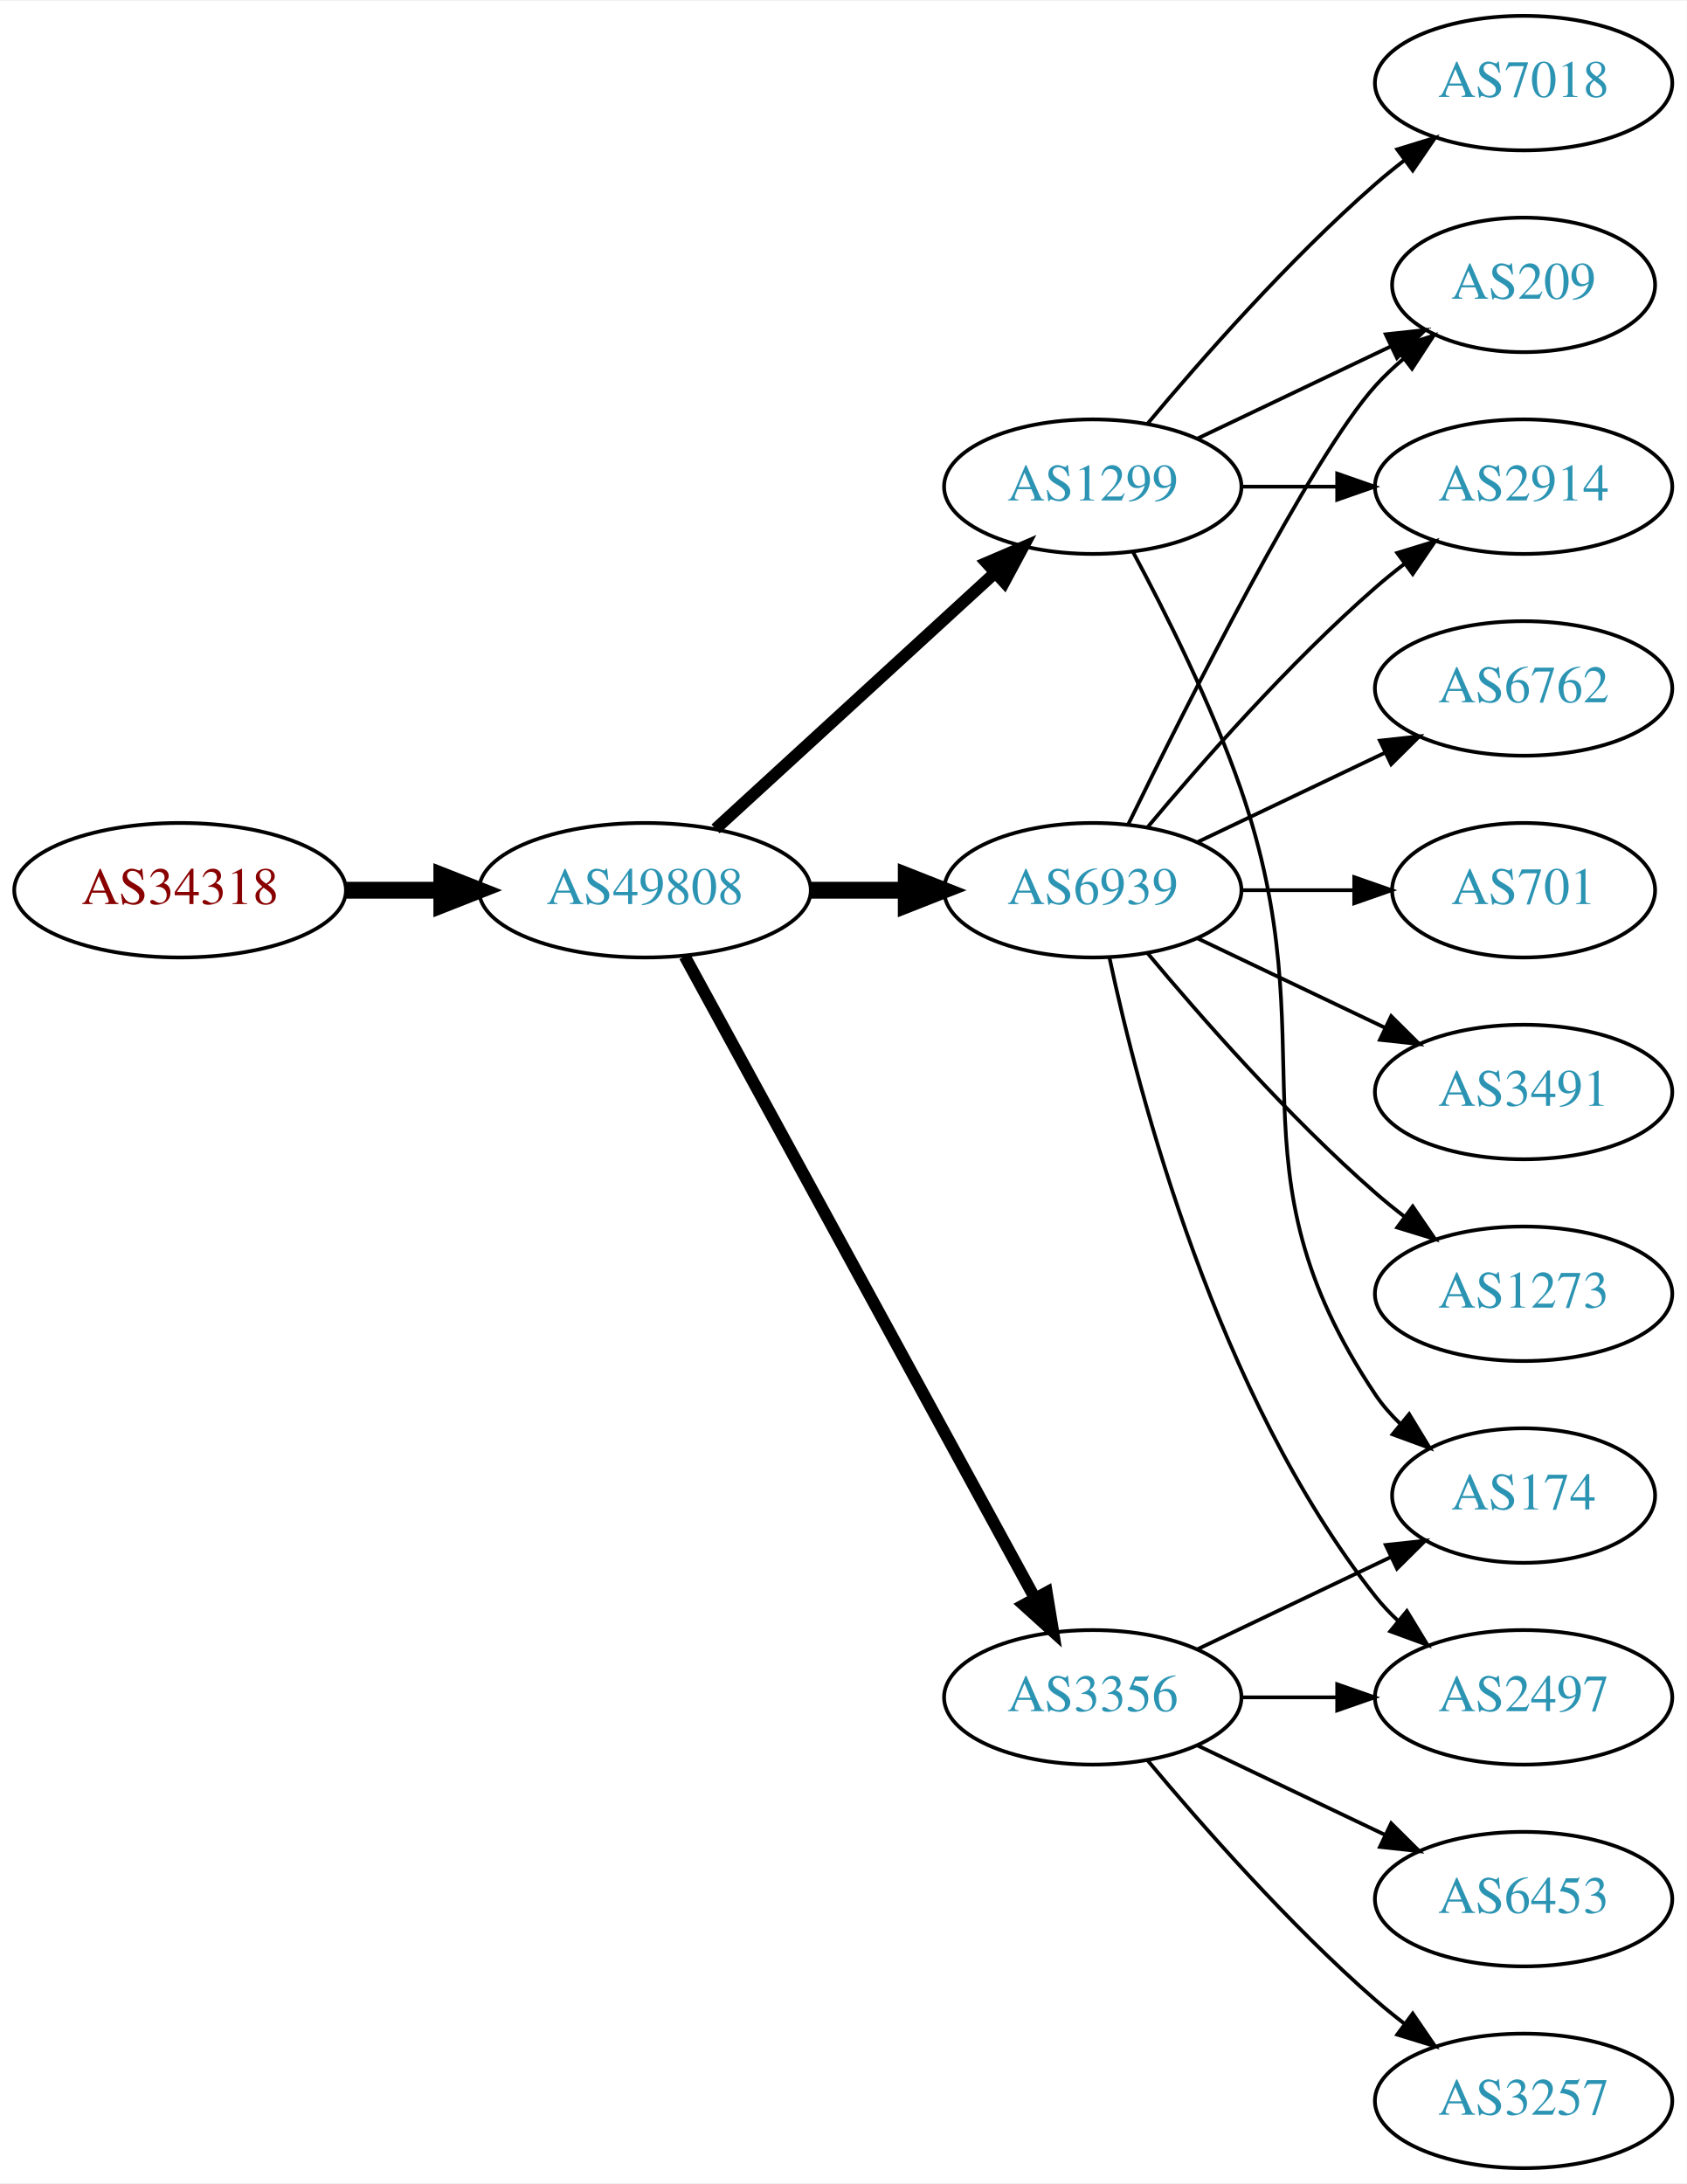
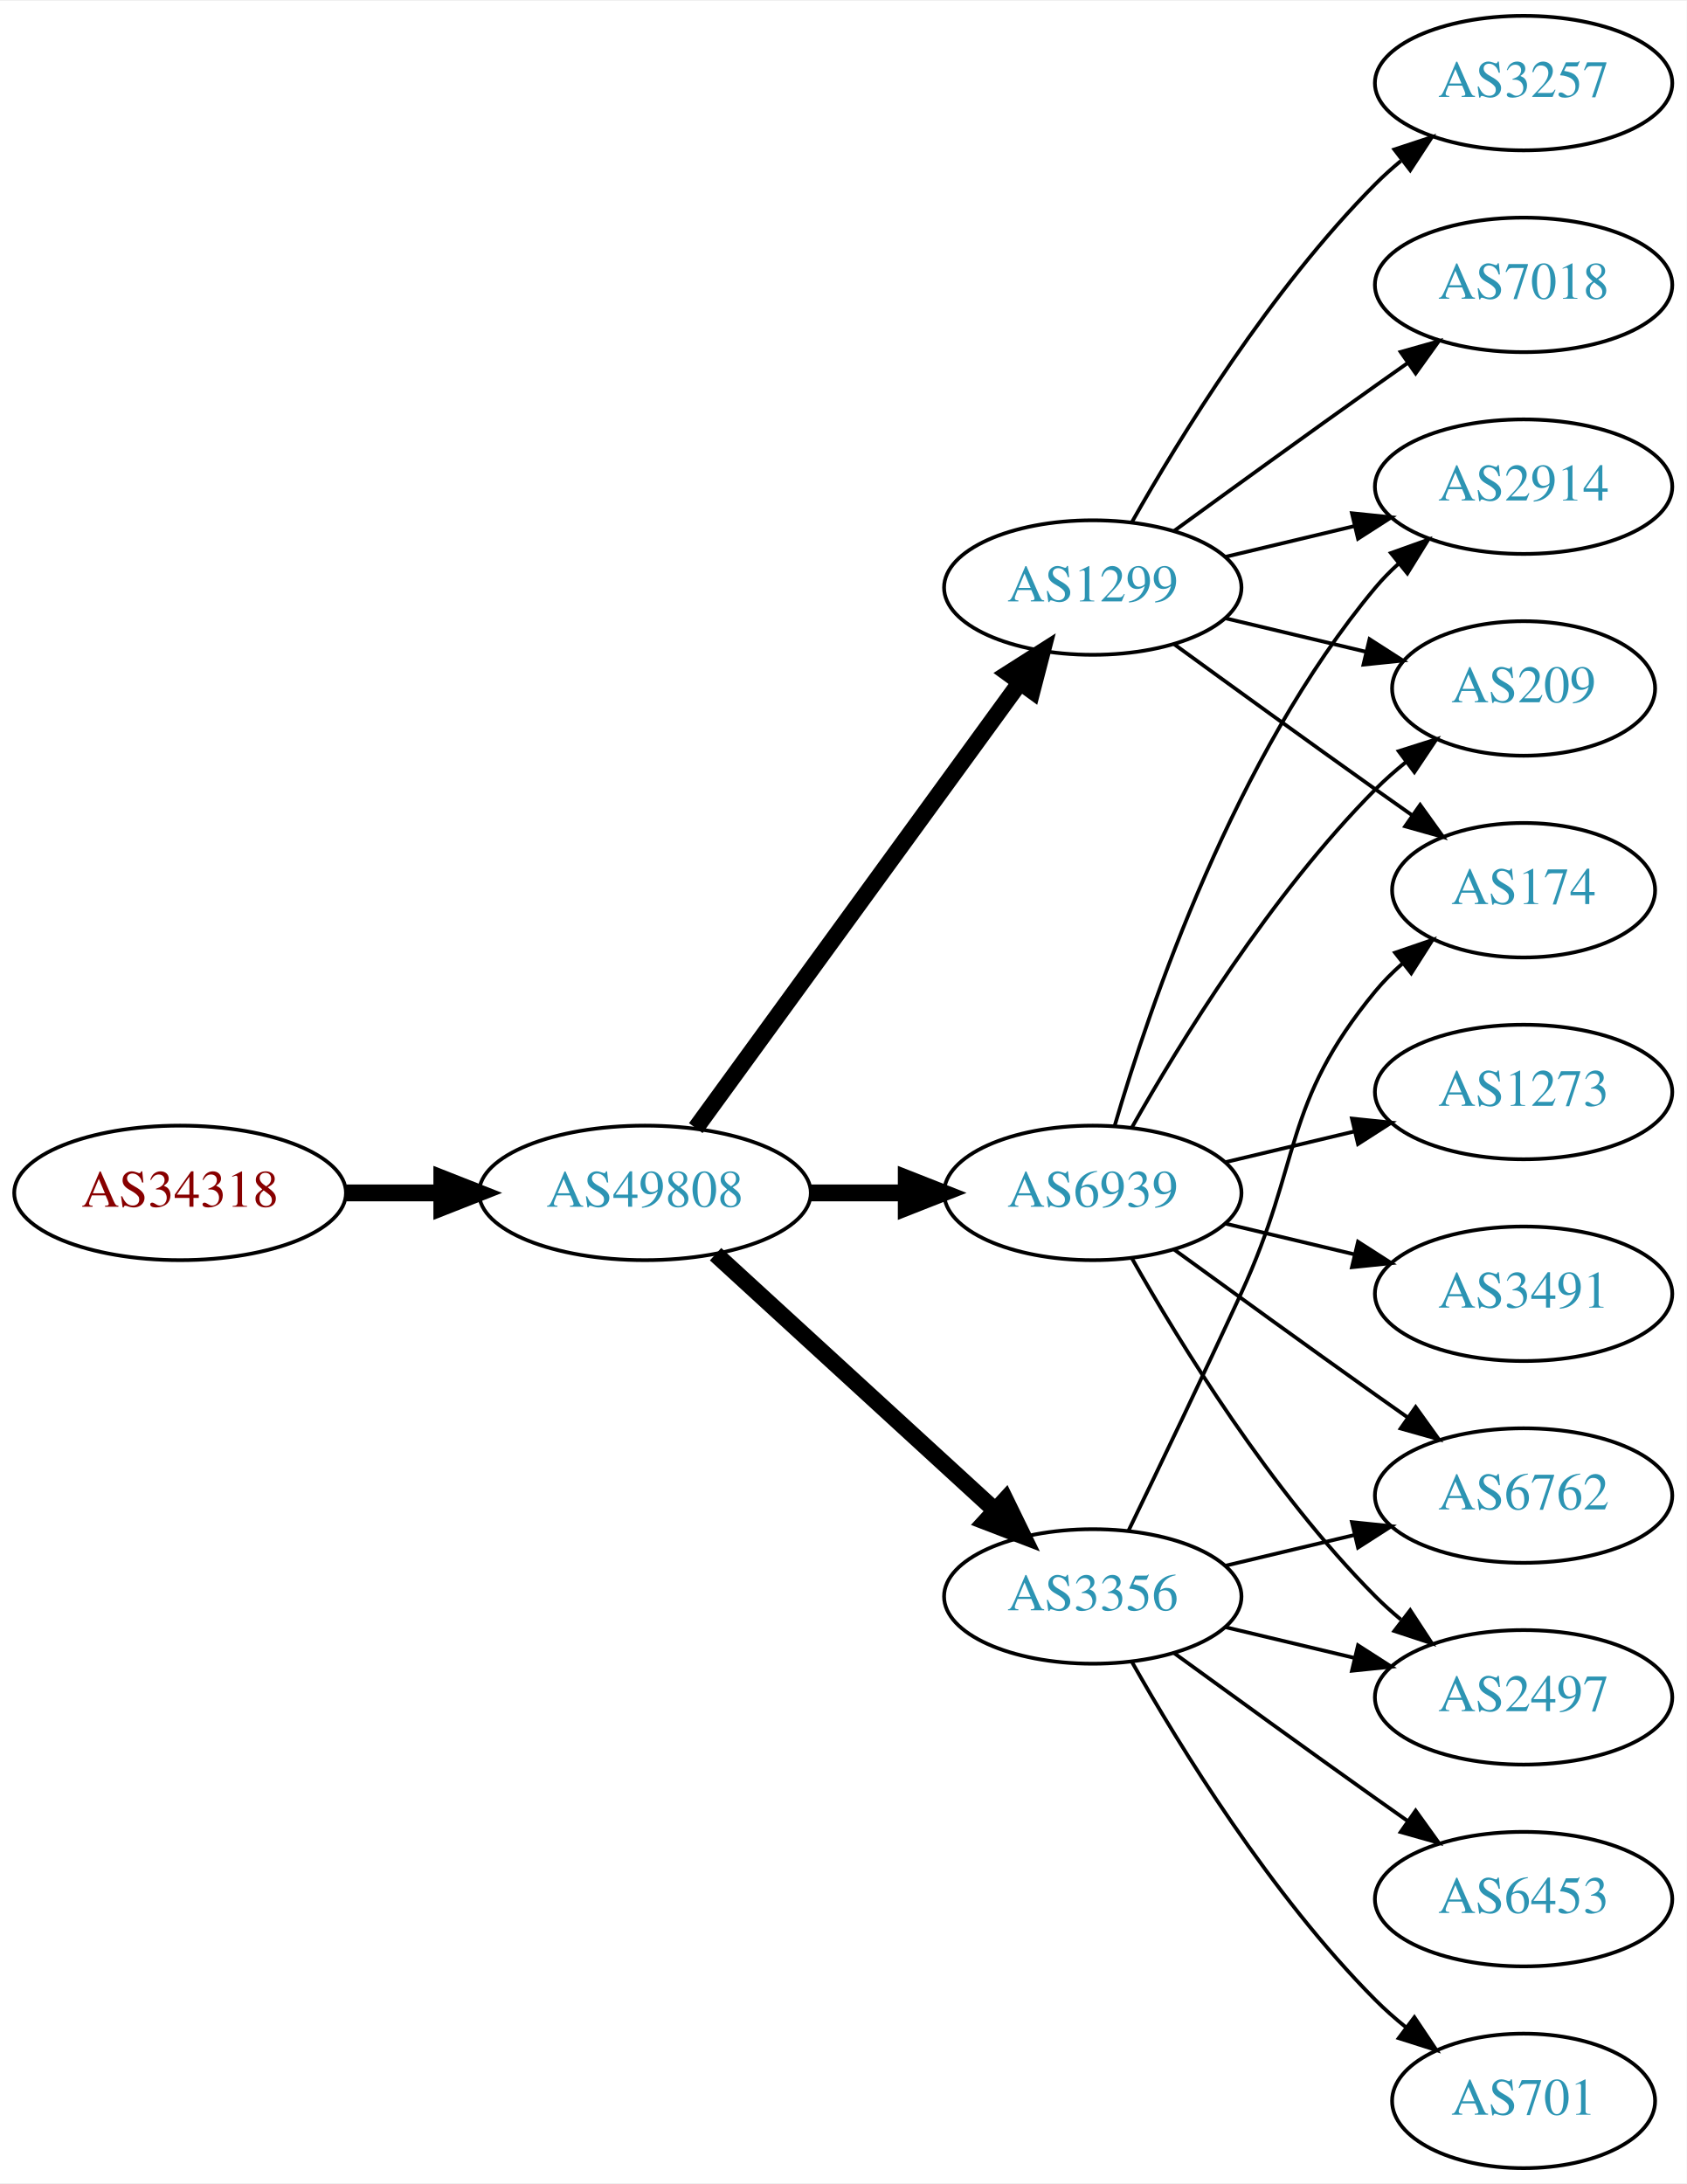
<svg xmlns="http://www.w3.org/2000/svg" xmlns:xlink="http://www.w3.org/1999/xlink" width="451pt" height="584pt" viewBox="0.00 0.00 451.37 584.00">
  <g id="graph0" class="graph" transform="scale(1 1) rotate(0) translate(4 580)">
    <polygon fill="white" stroke="none" points="-4,4 -4,-580 447.37,-580 447.37,4 -4,4" />
    <g id="node1" class="node">
      <g id="a_node1">
        <a xlink:href="/asn/34318" xlink:title="AS34318 ~ Flashnet GmbH [AT]">
-           <ellipse fill="#ffffff" stroke="black" cx="44.196" cy="-342" rx="44.393" ry="18" />
-           <text text-anchor="middle" x="44.196" y="-338.3" font-family="Times,serif" font-size="14.00" fill="#880000">AS34318</text>
+           <ellipse fill="#ffffff" stroke="black" cx="44.196" cy="-261" rx="44.393" ry="18" />
+           <text text-anchor="middle" x="44.196" y="-257.3" font-family="Times,serif" font-size="14.00" fill="#880000">AS34318</text>
        </a>
      </g>
    </g>
    <g id="node2" class="node">
      <g id="a_node2">
        <a xlink:href="/asn/49808" xlink:title="AS49808 ~ POWERSPEED-AS [AT]">
-           <ellipse fill="#ffffff" stroke="black" cx="168.588" cy="-342" rx="44.393" ry="18" />
-           <text text-anchor="middle" x="168.588" y="-338.3" font-family="Times,serif" font-size="14.00" fill="#2c94b3">AS49808</text>
+           <ellipse fill="#ffffff" stroke="black" cx="168.588" cy="-261" rx="44.393" ry="18" />
+           <text text-anchor="middle" x="168.588" y="-257.3" font-family="Times,serif" font-size="14.00" fill="#2c94b3">AS49808</text>
        </a>
      </g>
    </g>
    <g id="edge1" class="edge">
-       <path fill="none" stroke="black" stroke-width="4.5" d="M88.692,-342C96.898,-342 105.569,-342 114.041,-342" />
-       <polygon fill="black" stroke="black" stroke-width="4.5" points="114.233,-345.938 124.233,-342 114.233,-338.063 114.233,-345.938" />
+       <path fill="none" stroke="black" stroke-width="4.5" d="M88.692,-261C96.898,-261 105.569,-261 114.041,-261" />
+       <polygon fill="black" stroke="black" stroke-width="4.5" points="114.233,-264.938 124.233,-261 114.233,-257.063 114.233,-264.938" />
    </g>
    <g id="node3" class="node">
      <g id="a_node3">
        <a xlink:href="/asn/1299" xlink:title="AS1299 ~ Telia Carrier [EU]">
-           <ellipse fill="#ffffff" stroke="black" cx="288.431" cy="-450" rx="39.794" ry="18" />
-           <text text-anchor="middle" x="288.431" y="-446.3" font-family="Times,serif" font-size="14.00" fill="#2c94b3">AS1299</text>
+           <ellipse fill="#ffffff" stroke="black" cx="288.431" cy="-423" rx="39.794" ry="18" />
+           <text text-anchor="middle" x="288.431" y="-419.3" font-family="Times,serif" font-size="14.00" fill="#2c94b3">AS1299</text>
        </a>
      </g>
    </g>
    <g id="edge2" class="edge">
-       <path fill="none" stroke="black" stroke-width="3.214" d="M187.486,-358.403C207.414,-376.667 239.772,-406.322 262.249,-426.921" />
-       <polygon fill="black" stroke="black" stroke-width="3.214" points="260.014,-429.62 269.751,-433.797 264.743,-424.46 260.014,-429.62" />
+       <path fill="none" stroke="black" stroke-width="4.5" d="M182.199,-278.337C203.02,-306.96 244.683,-364.233 268.871,-397.486" />
+       <polygon fill="black" stroke="black" stroke-width="4.5" points="265.844,-400.017 274.91,-405.788 272.212,-395.385 265.844,-400.017" />
    </g>
    <g id="node4" class="node">
      <g id="a_node4">
        <a xlink:href="/asn/6939" xlink:title="AS6939 ~ Hurricane Electric LLC [US]">
-           <ellipse fill="#ffffff" stroke="black" cx="288.431" cy="-342" rx="39.794" ry="18" />
-           <text text-anchor="middle" x="288.431" y="-338.3" font-family="Times,serif" font-size="14.00" fill="#2c94b3">AS6939</text>
+           <ellipse fill="#ffffff" stroke="black" cx="288.431" cy="-261" rx="39.794" ry="18" />
+           <text text-anchor="middle" x="288.431" y="-257.3" font-family="Times,serif" font-size="14.00" fill="#2c94b3">AS6939</text>
        </a>
      </g>
    </g>
    <g id="edge3" class="edge">
-       <path fill="none" stroke="black" stroke-width="4.5" d="M212.799,-342C221.112,-342 229.875,-342 238.357,-342" />
-       <polygon fill="black" stroke="black" stroke-width="4.5" points="238.516,-345.938 248.516,-342 238.516,-338.063 238.516,-345.938" />
+       <path fill="none" stroke="black" stroke-width="4.5" d="M212.799,-261C221.112,-261 229.875,-261 238.357,-261" />
+       <polygon fill="black" stroke="black" stroke-width="4.5" points="238.516,-264.938 248.516,-261 238.516,-257.063 238.516,-264.938" />
    </g>
    <g id="node5" class="node">
      <g id="a_node5">
        <a xlink:href="/asn/3356" xlink:title="AS3356 ~ Level 3 Parent, LLC [US]">
-           <ellipse fill="#ffffff" stroke="black" cx="288.431" cy="-126" rx="39.794" ry="18" />
-           <text text-anchor="middle" x="288.431" y="-122.3" font-family="Times,serif" font-size="14.00" fill="#2c94b3">AS3356</text>
+           <ellipse fill="#ffffff" stroke="black" cx="288.431" cy="-153" rx="39.794" ry="18" />
+           <text text-anchor="middle" x="288.431" y="-149.3" font-family="Times,serif" font-size="14.00" fill="#2c94b3">AS3356</text>
        </a>
      </g>
    </g>
    <g id="edge4" class="edge">
-       <path fill="none" stroke="black" stroke-width="3.214" d="M179.232,-324.324C199.913,-286.416 248.626,-197.127 273.005,-152.441" />
-       <polygon fill="black" stroke="black" stroke-width="3.214" points="276.102,-154.072 277.819,-143.617 269.957,-150.72 276.102,-154.072" />
-     </g>
-     <g id="node6" class="node">
-       <g id="a_node6">
+       <path fill="none" stroke="black" stroke-width="4.5" d="M187.486,-244.597C207.414,-226.333 239.772,-196.678 262.249,-176.079" />
+       <polygon fill="black" stroke="black" stroke-width="4.5" points="265.039,-178.863 269.751,-169.203 259.718,-173.057 265.039,-178.863" />
+     </g>
+     <g id="node9" class="node">
+       <g id="a_node9">
+         <a xlink:href="/asn/209" xlink:title="AS209 ~ CenturyLink Communications, LLC [US]">
+           <ellipse fill="#ffffff" stroke="black" cx="403.724" cy="-396" rx="35.194" ry="18" />
+           <text text-anchor="middle" x="403.724" y="-392.3" font-family="Times,serif" font-size="14.00" fill="#2c94b3">AS209</text>
+         </a>
+       </g>
+     </g>
+     <g id="edge18" class="edge">
+       <path fill="none" stroke="black" d="M324.038,-414.752C335.833,-411.942 349.137,-408.771 361.405,-405.847" />
+       <polygon fill="black" stroke="black" points="362.494,-409.186 371.41,-403.463 360.871,-402.376 362.494,-409.186" />
+     </g>
+     <g id="node11" class="node">
+       <g id="a_node11">
        <a xlink:href="/asn/2914" xlink:title="AS2914 ~ NTT America, Inc. [US]">
          <ellipse fill="#ffffff" stroke="black" cx="403.724" cy="-450" rx="39.794" ry="18" />
          <text text-anchor="middle" x="403.724" y="-446.3" font-family="Times,serif" font-size="14.00" fill="#2c94b3">AS2914</text>
        </a>
      </g>
    </g>
+     <g id="edge16" class="edge">
+       <path fill="none" stroke="black" d="M324.038,-431.248C334.909,-433.838 347.064,-436.735 358.506,-439.462" />
+       <polygon fill="black" stroke="black" points="357.789,-442.889 368.328,-441.803 359.412,-436.08 357.789,-442.889" />
+     </g>
+     <g id="node14" class="node">
+       <g id="a_node14">
+         <a xlink:href="/asn/174" xlink:title="AS174 ~ Cogent Communications [US]">
+           <ellipse fill="#ffffff" stroke="black" cx="403.724" cy="-342" rx="35.194" ry="18" />
+           <text text-anchor="middle" x="403.724" y="-338.3" font-family="Times,serif" font-size="14.00" fill="#2c94b3">AS174</text>
+         </a>
+       </g>
+     </g>
+     <g id="edge19" class="edge">
+       <path fill="none" stroke="black" d="M310.279,-407.778C325.213,-396.909 345.827,-381.975 364.077,-369 367.288,-366.718 370.657,-364.339 374.011,-361.982" />
+       <polygon fill="black" stroke="black" points="376.039,-364.834 382.222,-356.23 372.023,-359.101 376.039,-364.834" />
+     </g>
+     <g id="node15" class="node">
+       <g id="a_node15">
+         <a xlink:href="/asn/7018" xlink:title="AS7018 ~ AT&amp;T Services, Inc. [US]">
+           <ellipse fill="#ffffff" stroke="black" cx="403.724" cy="-504" rx="39.794" ry="18" />
+           <text text-anchor="middle" x="403.724" y="-500.3" font-family="Times,serif" font-size="14.00" fill="#2c94b3">AS7018</text>
+         </a>
+       </g>
+     </g>
+     <g id="edge17" class="edge">
+       <path fill="none" stroke="black" d="M310.279,-438.222C325.213,-449.091 345.827,-464.025 364.077,-477 366.898,-479.005 369.841,-481.085 372.789,-483.159" />
+       <polygon fill="black" stroke="black" points="370.816,-486.05 381.013,-488.926 374.835,-480.319 370.816,-486.05" />
+     </g>
+     <g id="node16" class="node">
+       <g id="a_node16">
+         <a xlink:href="/asn/3257" xlink:title="AS3257 ~ GTT [DE]">
+           <ellipse fill="#ffffff" stroke="black" cx="403.724" cy="-558" rx="39.794" ry="18" />
+           <text text-anchor="middle" x="403.724" y="-554.3" font-family="Times,serif" font-size="14.00" fill="#2c94b3">AS3257</text>
+         </a>
+       </g>
+     </g>
+     <g id="edge20" class="edge">
+       <path fill="none" stroke="black" d="M298.891,-440.49C311.672,-463.096 336.105,-502.886 364.077,-531 366.188,-533.121 368.484,-535.188 370.87,-537.171" />
+       <polygon fill="black" stroke="black" points="369.122,-540.242 379.185,-543.556 373.385,-534.69 369.122,-540.242" />
+     </g>
+     <g id="node6" class="node">
+       <g id="a_node6">
+         <a xlink:href="/asn/1273" xlink:title="AS1273 ~ Vodafone Group PLC [EU]">
+           <ellipse fill="#ffffff" stroke="black" cx="403.724" cy="-288" rx="39.794" ry="18" />
+           <text text-anchor="middle" x="403.724" y="-284.3" font-family="Times,serif" font-size="14.00" fill="#2c94b3">AS1273</text>
+         </a>
+       </g>
+     </g>
    <g id="edge5" class="edge">
-       <path fill="none" stroke="black" d="M328.103,-450C336.306,-450 345.07,-450 353.602,-450" />
-       <polygon fill="black" stroke="black" points="353.841,-453.5 363.841,-450 353.841,-446.5 353.841,-453.5" />
+       <path fill="none" stroke="black" d="M324.038,-269.248C334.909,-271.838 347.064,-274.735 358.506,-277.462" />
+       <polygon fill="black" stroke="black" points="357.789,-280.889 368.328,-279.803 359.412,-274.08 357.789,-280.889" />
    </g>
    <g id="node7" class="node">
      <g id="a_node7">
-         <a xlink:href="/asn/174" xlink:title="AS174 ~ Cogent Communications [US]">
-           <ellipse fill="#ffffff" stroke="black" cx="403.724" cy="-180" rx="35.194" ry="18" />
-           <text text-anchor="middle" x="403.724" y="-176.3" font-family="Times,serif" font-size="14.00" fill="#2c94b3">AS174</text>
+         <a xlink:href="/asn/3491" xlink:title="AS3491 ~ PCCW Global, Inc. [US]">
+           <ellipse fill="#ffffff" stroke="black" cx="403.724" cy="-234" rx="39.794" ry="18" />
+           <text text-anchor="middle" x="403.724" y="-230.3" font-family="Times,serif" font-size="14.00" fill="#2c94b3">AS3491</text>
        </a>
      </g>
    </g>
    <g id="edge6" class="edge">
-       <path fill="none" stroke="black" d="M299.224,-432.474C307.861,-416.389 320.258,-391.685 328.077,-369 352.112,-299.269 323.053,-268.294 364.077,-207 365.944,-204.211 368.204,-201.623 370.683,-199.243" />
-       <polygon fill="black" stroke="black" points="373.101,-201.786 378.606,-192.734 368.658,-196.378 373.101,-201.786" />
+       <path fill="none" stroke="black" d="M324.038,-252.752C334.909,-250.162 347.064,-247.265 358.506,-244.538" />
+       <polygon fill="black" stroke="black" points="359.412,-247.92 368.328,-242.197 357.789,-241.111 359.412,-247.92" />
    </g>
    <g id="node8" class="node">
      <g id="a_node8">
-         <a xlink:href="/asn/7018" xlink:title="AS7018 ~ AT&amp;T Services, Inc. [US]">
-           <ellipse fill="#ffffff" stroke="black" cx="403.724" cy="-558" rx="39.794" ry="18" />
-           <text text-anchor="middle" x="403.724" y="-554.3" font-family="Times,serif" font-size="14.00" fill="#2c94b3">AS7018</text>
-         </a>
-       </g>
-     </g>
-     <g id="edge7" class="edge">
-       <path fill="none" stroke="black" d="M303.061,-466.817C317.343,-483.929 340.89,-510.745 364.077,-531 366.543,-533.154 369.182,-535.294 371.879,-537.372" />
-       <polygon fill="black" stroke="black" points="369.904,-540.264 380.033,-543.37 374.052,-534.625 369.904,-540.264" />
-     </g>
-     <g id="node9" class="node">
-       <g id="a_node9">
-         <a xlink:href="/asn/209" xlink:title="AS209 ~ CenturyLink Communications, LLC [US]">
-           <ellipse fill="#ffffff" stroke="black" cx="403.724" cy="-504" rx="35.194" ry="18" />
-           <text text-anchor="middle" x="403.724" y="-500.3" font-family="Times,serif" font-size="14.00" fill="#2c94b3">AS209</text>
-         </a>
-       </g>
-     </g>
-     <g id="edge8" class="edge">
-       <path fill="none" stroke="black" d="M316.567,-462.934C331.999,-470.29 351.485,-479.577 368.02,-487.459" />
-       <polygon fill="black" stroke="black" points="366.828,-490.768 377.361,-491.911 369.84,-484.449 366.828,-490.768" />
-     </g>
-     <g id="edge15" class="edge">
-       <path fill="none" stroke="black" d="M303.061,-358.817C317.343,-375.929 340.89,-402.745 364.077,-423 366.543,-425.154 369.182,-427.294 371.879,-429.372" />
-       <polygon fill="black" stroke="black" points="369.904,-432.264 380.033,-435.37 374.052,-426.625 369.904,-432.264" />
-     </g>
-     <g id="edge10" class="edge">
-       <path fill="none" stroke="black" d="M297.869,-359.511C313.487,-391.509 346.874,-457.893 364.077,-477 366.393,-479.572 368.998,-482.03 371.733,-484.343" />
-       <polygon fill="black" stroke="black" points="369.599,-487.117 379.656,-490.448 373.871,-481.572 369.599,-487.117" />
-     </g>
-     <g id="node10" class="node">
-       <g id="a_node10">
        <a xlink:href="/asn/2497" xlink:title="AS2497 ~ Internet Initiative Japan Inc. [JP]">
          <ellipse fill="#ffffff" stroke="black" cx="403.724" cy="-126" rx="39.794" ry="18" />
          <text text-anchor="middle" x="403.724" y="-122.3" font-family="Times,serif" font-size="14.00" fill="#2c94b3">AS2497</text>
        </a>
      </g>
    </g>
+     <g id="edge7" class="edge">
+       <path fill="none" stroke="black" d="M298.891,-243.51C311.672,-220.904 336.105,-181.114 364.077,-153 366.188,-150.879 368.484,-148.812 370.87,-146.829" />
+       <polygon fill="black" stroke="black" points="373.385,-149.31 379.185,-140.444 369.122,-143.758 373.385,-149.31" />
+     </g>
+     <g id="edge8" class="edge">
+       <path fill="none" stroke="black" d="M298.891,-278.49C311.672,-301.096 336.105,-340.886 364.077,-369 366.578,-371.513 369.338,-373.949 372.199,-376.261" />
+       <polygon fill="black" stroke="black" points="370.298,-379.21 380.396,-382.413 374.5,-373.611 370.298,-379.21" />
+     </g>
+     <g id="node10" class="node">
+       <g id="a_node10">
+         <a xlink:href="/asn/6762" xlink:title="AS6762 ~ TELECOM ITALIA SPARKLE S.p.A. [IT]">
+           <ellipse fill="#ffffff" stroke="black" cx="403.724" cy="-180" rx="39.794" ry="18" />
+           <text text-anchor="middle" x="403.724" y="-176.3" font-family="Times,serif" font-size="14.00" fill="#2c94b3">AS6762</text>
+         </a>
+       </g>
+     </g>
    <g id="edge9" class="edge">
-       <path fill="none" stroke="black" d="M292.921,-323.84C300.552,-287.97 321.544,-206.845 364.077,-153 365.885,-150.712 367.937,-148.538 370.132,-146.49" />
-       <polygon fill="black" stroke="black" points="372.486,-149.086 377.992,-140.034 368.043,-143.677 372.486,-149.086" />
-     </g>
-     <g id="node11" class="node">
-       <g id="a_node11">
-         <a xlink:href="/asn/1273" xlink:title="AS1273 ~ Vodafone Group PLC [EU]">
-           <ellipse fill="#ffffff" stroke="black" cx="403.724" cy="-234" rx="39.794" ry="18" />
-           <text text-anchor="middle" x="403.724" y="-230.3" font-family="Times,serif" font-size="14.00" fill="#2c94b3">AS1273</text>
-         </a>
-       </g>
+       <path fill="none" stroke="black" d="M310.279,-245.778C325.213,-234.909 345.827,-219.975 364.077,-207 366.898,-204.995 369.841,-202.915 372.789,-200.841" />
+       <polygon fill="black" stroke="black" points="374.835,-203.681 381.013,-195.074 370.816,-197.95 374.835,-203.681" />
+     </g>
+     <g id="edge10" class="edge">
+       <path fill="none" stroke="black" d="M294.305,-279.002C303.619,-310.844 326.435,-377.981 364.077,-423 365.948,-425.237 368.046,-427.374 370.272,-429.396" />
+       <polygon fill="black" stroke="black" points="368.216,-432.234 378.191,-435.804 372.619,-426.793 368.216,-432.234" />
+     </g>
+     <g id="edge14" class="edge">
+       <path fill="none" stroke="black" d="M324.038,-144.752C334.909,-142.162 347.064,-139.265 358.506,-136.538" />
+       <polygon fill="black" stroke="black" points="359.412,-139.92 368.328,-134.197 357.789,-133.111 359.412,-139.92" />
    </g>
    <g id="edge11" class="edge">
-       <path fill="none" stroke="black" d="M303.061,-325.183C317.343,-308.071 340.89,-281.255 364.077,-261 366.543,-258.846 369.182,-256.706 371.879,-254.628" />
-       <polygon fill="black" stroke="black" points="374.052,-257.375 380.033,-248.63 369.904,-251.736 374.052,-257.375" />
+       <path fill="none" stroke="black" d="M324.038,-161.248C334.909,-163.838 347.064,-166.735 358.506,-169.462" />
+       <polygon fill="black" stroke="black" points="357.789,-172.889 368.328,-171.803 359.412,-166.08 357.789,-172.889" />
    </g>
    <g id="node12" class="node">
      <g id="a_node12">
-         <a xlink:href="/asn/6762" xlink:title="AS6762 ~ TELECOM ITALIA SPARKLE S.p.A. [IT]">
-           <ellipse fill="#ffffff" stroke="black" cx="403.724" cy="-396" rx="39.794" ry="18" />
-           <text text-anchor="middle" x="403.724" y="-392.3" font-family="Times,serif" font-size="14.00" fill="#2c94b3">AS6762</text>
+         <a xlink:href="/asn/701" xlink:title="AS701 ~ UUNET [US]">
+           <ellipse fill="#ffffff" stroke="black" cx="403.724" cy="-18" rx="35.194" ry="18" />
+           <text text-anchor="middle" x="403.724" y="-14.3" font-family="Times,serif" font-size="14.00" fill="#2c94b3">AS701</text>
        </a>
      </g>
    </g>
    <g id="edge12" class="edge">
-       <path fill="none" stroke="black" d="M316.567,-354.934C331.561,-362.081 350.382,-371.052 366.605,-378.785" />
-       <polygon fill="black" stroke="black" points="365.276,-382.028 375.809,-383.171 368.288,-375.709 365.276,-382.028" />
+       <path fill="none" stroke="black" d="M298.891,-135.51C311.672,-112.904 336.105,-73.114 364.077,-45 366.578,-42.487 369.338,-40.051 372.199,-37.739" />
+       <polygon fill="black" stroke="black" points="374.5,-40.389 380.396,-31.587 370.298,-34.79 374.5,-40.389" />
    </g>
    <g id="node13" class="node">
      <g id="a_node13">
-         <a xlink:href="/asn/701" xlink:title="AS701 ~ UUNET [US]">
-           <ellipse fill="#ffffff" stroke="black" cx="403.724" cy="-342" rx="35.194" ry="18" />
-           <text text-anchor="middle" x="403.724" y="-338.3" font-family="Times,serif" font-size="14.00" fill="#2c94b3">AS701</text>
-         </a>
-       </g>
-     </g>
-     <g id="edge13" class="edge">
-       <path fill="none" stroke="black" d="M328.103,-342C337.808,-342 348.299,-342 358.262,-342" />
-       <polygon fill="black" stroke="black" points="358.398,-345.5 368.398,-342 358.398,-338.5 358.398,-345.5" />
-     </g>
-     <g id="node14" class="node">
-       <g id="a_node14">
-         <a xlink:href="/asn/3491" xlink:title="AS3491 ~ PCCW Global, Inc. [US]">
-           <ellipse fill="#ffffff" stroke="black" cx="403.724" cy="-288" rx="39.794" ry="18" />
-           <text text-anchor="middle" x="403.724" y="-284.3" font-family="Times,serif" font-size="14.00" fill="#2c94b3">AS3491</text>
-         </a>
-       </g>
-     </g>
-     <g id="edge14" class="edge">
-       <path fill="none" stroke="black" d="M316.567,-329.066C331.561,-321.919 350.382,-312.948 366.605,-305.215" />
-       <polygon fill="black" stroke="black" points="368.288,-308.291 375.809,-300.829 365.276,-301.972 368.288,-308.291" />
-     </g>
-     <g id="edge17" class="edge">
-       <path fill="none" stroke="black" d="M316.567,-138.934C331.999,-146.29 351.485,-155.577 368.02,-163.459" />
-       <polygon fill="black" stroke="black" points="366.828,-166.768 377.361,-167.911 369.84,-160.449 366.828,-166.768" />
-     </g>
-     <g id="edge18" class="edge">
-       <path fill="none" stroke="black" d="M328.103,-126C336.306,-126 345.07,-126 353.602,-126" />
-       <polygon fill="black" stroke="black" points="353.841,-129.5 363.841,-126 353.841,-122.5 353.841,-129.5" />
-     </g>
-     <g id="node15" class="node">
-       <g id="a_node15">
-         <a xlink:href="/asn/3257" xlink:title="AS3257 ~ GTT [DE]">
-           <ellipse fill="#ffffff" stroke="black" cx="403.724" cy="-18" rx="39.794" ry="18" />
-           <text text-anchor="middle" x="403.724" y="-14.3" font-family="Times,serif" font-size="14.00" fill="#2c94b3">AS3257</text>
-         </a>
-       </g>
-     </g>
-     <g id="edge16" class="edge">
-       <path fill="none" stroke="black" d="M303.061,-109.183C317.343,-92.071 340.89,-65.255 364.077,-45 366.543,-42.846 369.182,-40.706 371.879,-38.628" />
-       <polygon fill="black" stroke="black" points="374.052,-41.375 380.033,-32.63 369.904,-35.736 374.052,-41.375" />
-     </g>
-     <g id="node16" class="node">
-       <g id="a_node16">
        <a xlink:href="/asn/6453" xlink:title="AS6453 ~ TATA COMMUNICATIONS (AMERICA) INC [US]">
          <ellipse fill="#ffffff" stroke="black" cx="403.724" cy="-72" rx="39.794" ry="18" />
          <text text-anchor="middle" x="403.724" y="-68.3" font-family="Times,serif" font-size="14.00" fill="#2c94b3">AS6453</text>
        </a>
      </g>
    </g>
-     <g id="edge19" class="edge">
-       <path fill="none" stroke="black" d="M316.567,-113.066C331.561,-105.919 350.382,-96.948 366.605,-89.215" />
-       <polygon fill="black" stroke="black" points="368.288,-92.291 375.809,-84.829 365.276,-85.972 368.288,-92.291" />
+     <g id="edge13" class="edge">
+       <path fill="none" stroke="black" d="M310.279,-137.778C325.213,-126.909 345.827,-111.975 364.077,-99 366.898,-96.995 369.841,-94.915 372.789,-92.841" />
+       <polygon fill="black" stroke="black" points="374.835,-95.681 381.013,-87.074 370.816,-89.95 374.835,-95.681" />
+     </g>
+     <g id="edge15" class="edge">
+       <path fill="none" stroke="black" d="M298.012,-170.633C305.936,-186.998 317.972,-212.065 328.077,-234 344.561,-269.781 339.013,-284.606 364.077,-315 366.212,-317.589 368.655,-320.041 371.251,-322.334" />
+       <polygon fill="black" stroke="black" points="369.329,-325.275 379.35,-328.712 373.66,-319.775 369.329,-325.275" />
    </g>
  </g>
</svg>
